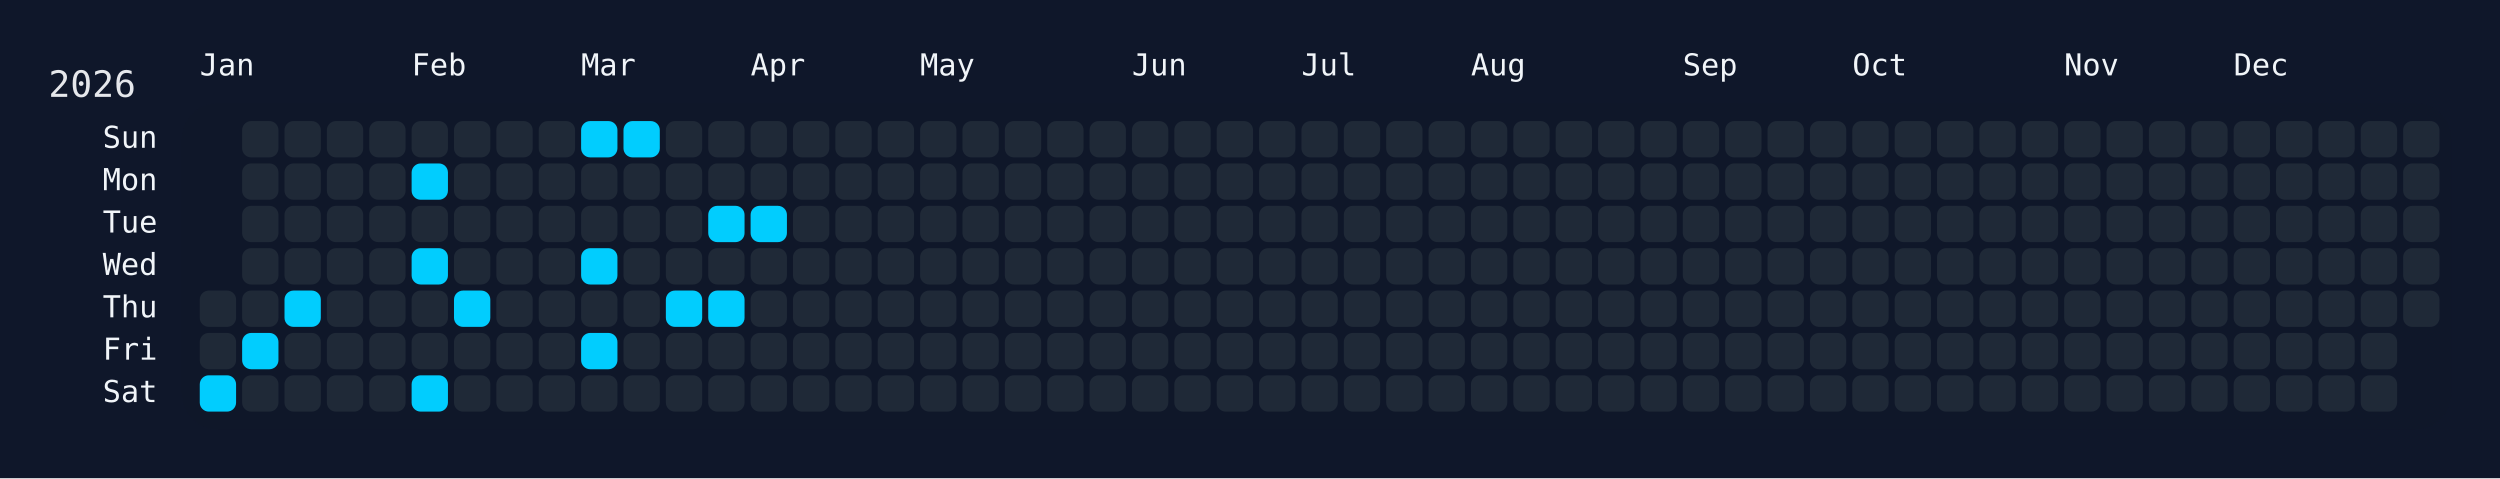
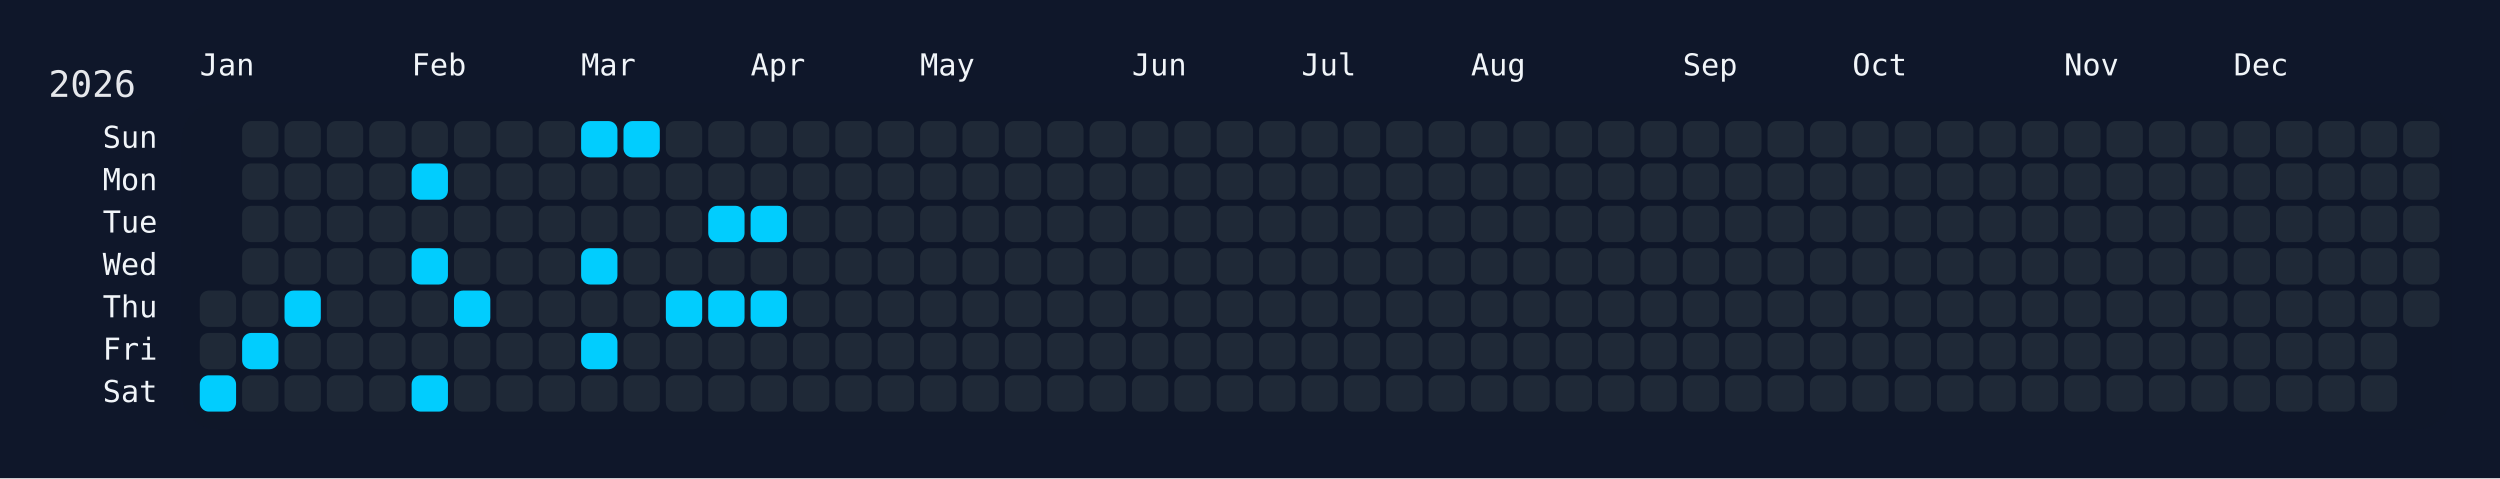
<svg xmlns="http://www.w3.org/2000/svg" width="826" height="158" viewBox="0 0 826 158">
  <rect width="826" height="158" fill="#0f172a" />
  <rect x="60" y="34" width="750" height="108" rx="12" ry="12" fill="rgba(15, 23, 42, 0.8)" />
  <text x="16" y="32" font-size="12" fill="#e5e7eb" font-family="JetBrains Mono, ui-monospace, SFMono-Regular, Menlo, Monaco, Consolas, monospace">2026</text>
  <text x="66" y="18" font-size="10" fill="#f1f5f9" font-family="JetBrains Mono, ui-monospace, SFMono-Regular, Menlo, Monaco, Consolas, monospace" dominant-baseline="hanging">Jan</text>
  <text x="136" y="18" font-size="10" fill="#f1f5f9" font-family="JetBrains Mono, ui-monospace, SFMono-Regular, Menlo, Monaco, Consolas, monospace" dominant-baseline="hanging">Feb</text>
  <text x="192" y="18" font-size="10" fill="#f1f5f9" font-family="JetBrains Mono, ui-monospace, SFMono-Regular, Menlo, Monaco, Consolas, monospace" dominant-baseline="hanging">Mar</text>
  <text x="248" y="18" font-size="10" fill="#f1f5f9" font-family="JetBrains Mono, ui-monospace, SFMono-Regular, Menlo, Monaco, Consolas, monospace" dominant-baseline="hanging">Apr</text>
  <text x="304" y="18" font-size="10" fill="#f1f5f9" font-family="JetBrains Mono, ui-monospace, SFMono-Regular, Menlo, Monaco, Consolas, monospace" dominant-baseline="hanging">May</text>
  <text x="374" y="18" font-size="10" fill="#f1f5f9" font-family="JetBrains Mono, ui-monospace, SFMono-Regular, Menlo, Monaco, Consolas, monospace" dominant-baseline="hanging">Jun</text>
  <text x="430" y="18" font-size="10" fill="#f1f5f9" font-family="JetBrains Mono, ui-monospace, SFMono-Regular, Menlo, Monaco, Consolas, monospace" dominant-baseline="hanging">Jul</text>
  <text x="486" y="18" font-size="10" fill="#f1f5f9" font-family="JetBrains Mono, ui-monospace, SFMono-Regular, Menlo, Monaco, Consolas, monospace" dominant-baseline="hanging">Aug</text>
  <text x="556" y="18" font-size="10" fill="#f1f5f9" font-family="JetBrains Mono, ui-monospace, SFMono-Regular, Menlo, Monaco, Consolas, monospace" dominant-baseline="hanging">Sep</text>
  <text x="612" y="18" font-size="10" fill="#f1f5f9" font-family="JetBrains Mono, ui-monospace, SFMono-Regular, Menlo, Monaco, Consolas, monospace" dominant-baseline="hanging">Oct</text>
  <text x="682" y="18" font-size="10" fill="#f1f5f9" font-family="JetBrains Mono, ui-monospace, SFMono-Regular, Menlo, Monaco, Consolas, monospace" dominant-baseline="hanging">Nov</text>
  <text x="738" y="18" font-size="10" fill="#f1f5f9" font-family="JetBrains Mono, ui-monospace, SFMono-Regular, Menlo, Monaco, Consolas, monospace" dominant-baseline="hanging">Dec</text>
  <text x="52" y="46.0" font-size="10" fill="#f1f5f9" font-family="JetBrains Mono, ui-monospace, SFMono-Regular, Menlo, Monaco, Consolas, monospace" text-anchor="end" dominant-baseline="middle">Sun</text>
  <text x="52" y="60.0" font-size="10" fill="#f1f5f9" font-family="JetBrains Mono, ui-monospace, SFMono-Regular, Menlo, Monaco, Consolas, monospace" text-anchor="end" dominant-baseline="middle">Mon</text>
  <text x="52" y="74.0" font-size="10" fill="#f1f5f9" font-family="JetBrains Mono, ui-monospace, SFMono-Regular, Menlo, Monaco, Consolas, monospace" text-anchor="end" dominant-baseline="middle">Tue</text>
  <text x="52" y="88.0" font-size="10" fill="#f1f5f9" font-family="JetBrains Mono, ui-monospace, SFMono-Regular, Menlo, Monaco, Consolas, monospace" text-anchor="end" dominant-baseline="middle">Wed</text>
  <text x="52" y="102.0" font-size="10" fill="#f1f5f9" font-family="JetBrains Mono, ui-monospace, SFMono-Regular, Menlo, Monaco, Consolas, monospace" text-anchor="end" dominant-baseline="middle">Thu</text>
  <text x="52" y="116.0" font-size="10" fill="#f1f5f9" font-family="JetBrains Mono, ui-monospace, SFMono-Regular, Menlo, Monaco, Consolas, monospace" text-anchor="end" dominant-baseline="middle">Fri</text>
  <text x="52" y="130.0" font-size="10" fill="#f1f5f9" font-family="JetBrains Mono, ui-monospace, SFMono-Regular, Menlo, Monaco, Consolas, monospace" text-anchor="end" dominant-baseline="middle">Sat</text>
  <g transform="translate(66,40)">
    <rect x="0" y="56" width="12" height="12" rx="3" ry="3" fill="#1f2937" data-date="2026-01-01" />
    <rect x="0" y="70" width="12" height="12" rx="3" ry="3" fill="#1f2937" data-date="2026-01-02" />
    <rect x="0" y="84" width="12" height="12" rx="3" ry="3" fill="#01cdfe" data-date="2026-01-03" />
    <rect x="14" y="0" width="12" height="12" rx="3" ry="3" fill="#1f2937" data-date="2026-01-04" />
    <rect x="14" y="14" width="12" height="12" rx="3" ry="3" fill="#1f2937" data-date="2026-01-05" />
    <rect x="14" y="28" width="12" height="12" rx="3" ry="3" fill="#1f2937" data-date="2026-01-06" />
    <rect x="14" y="42" width="12" height="12" rx="3" ry="3" fill="#1f2937" data-date="2026-01-07" />
    <rect x="14" y="56" width="12" height="12" rx="3" ry="3" fill="#1f2937" data-date="2026-01-08" />
    <rect x="14" y="70" width="12" height="12" rx="3" ry="3" fill="#01cdfe" data-date="2026-01-09" />
    <rect x="14" y="84" width="12" height="12" rx="3" ry="3" fill="#1f2937" data-date="2026-01-10" />
    <rect x="28" y="0" width="12" height="12" rx="3" ry="3" fill="#1f2937" data-date="2026-01-11" />
    <rect x="28" y="14" width="12" height="12" rx="3" ry="3" fill="#1f2937" data-date="2026-01-12" />
    <rect x="28" y="28" width="12" height="12" rx="3" ry="3" fill="#1f2937" data-date="2026-01-13" />
    <rect x="28" y="42" width="12" height="12" rx="3" ry="3" fill="#1f2937" data-date="2026-01-14" />
    <rect x="28" y="56" width="12" height="12" rx="3" ry="3" fill="#01cdfe" data-date="2026-01-15" />
    <rect x="28" y="70" width="12" height="12" rx="3" ry="3" fill="#1f2937" data-date="2026-01-16" />
    <rect x="28" y="84" width="12" height="12" rx="3" ry="3" fill="#1f2937" data-date="2026-01-17" />
    <rect x="42" y="0" width="12" height="12" rx="3" ry="3" fill="#1f2937" data-date="2026-01-18" />
    <rect x="42" y="14" width="12" height="12" rx="3" ry="3" fill="#1f2937" data-date="2026-01-19" />
    <rect x="42" y="28" width="12" height="12" rx="3" ry="3" fill="#1f2937" data-date="2026-01-20" />
    <rect x="42" y="42" width="12" height="12" rx="3" ry="3" fill="#1f2937" data-date="2026-01-21" />
    <rect x="42" y="56" width="12" height="12" rx="3" ry="3" fill="#1f2937" data-date="2026-01-22" />
    <rect x="42" y="70" width="12" height="12" rx="3" ry="3" fill="#1f2937" data-date="2026-01-23" />
    <rect x="42" y="84" width="12" height="12" rx="3" ry="3" fill="#1f2937" data-date="2026-01-24" />
    <rect x="56" y="0" width="12" height="12" rx="3" ry="3" fill="#1f2937" data-date="2026-01-25" />
    <rect x="56" y="14" width="12" height="12" rx="3" ry="3" fill="#1f2937" data-date="2026-01-26" />
    <rect x="56" y="28" width="12" height="12" rx="3" ry="3" fill="#1f2937" data-date="2026-01-27" />
    <rect x="56" y="42" width="12" height="12" rx="3" ry="3" fill="#1f2937" data-date="2026-01-28" />
    <rect x="56" y="56" width="12" height="12" rx="3" ry="3" fill="#1f2937" data-date="2026-01-29" />
    <rect x="56" y="70" width="12" height="12" rx="3" ry="3" fill="#1f2937" data-date="2026-01-30" />
    <rect x="56" y="84" width="12" height="12" rx="3" ry="3" fill="#1f2937" data-date="2026-01-31" />
    <rect x="70" y="0" width="12" height="12" rx="3" ry="3" fill="#1f2937" data-date="2026-02-01" />
    <rect x="70" y="14" width="12" height="12" rx="3" ry="3" fill="#01cdfe" data-date="2026-02-02" />
    <rect x="70" y="28" width="12" height="12" rx="3" ry="3" fill="#1f2937" data-date="2026-02-03" />
    <rect x="70" y="42" width="12" height="12" rx="3" ry="3" fill="#01cdfe" data-date="2026-02-04" />
    <rect x="70" y="56" width="12" height="12" rx="3" ry="3" fill="#1f2937" data-date="2026-02-05" />
    <rect x="70" y="70" width="12" height="12" rx="3" ry="3" fill="#1f2937" data-date="2026-02-06" />
    <rect x="70" y="84" width="12" height="12" rx="3" ry="3" fill="#01cdfe" data-date="2026-02-07" />
    <rect x="84" y="0" width="12" height="12" rx="3" ry="3" fill="#1f2937" data-date="2026-02-08" />
    <rect x="84" y="14" width="12" height="12" rx="3" ry="3" fill="#1f2937" data-date="2026-02-09" />
    <rect x="84" y="28" width="12" height="12" rx="3" ry="3" fill="#1f2937" data-date="2026-02-10" />
    <rect x="84" y="42" width="12" height="12" rx="3" ry="3" fill="#1f2937" data-date="2026-02-11" />
    <rect x="84" y="56" width="12" height="12" rx="3" ry="3" fill="#01cdfe" data-date="2026-02-12" />
    <rect x="84" y="70" width="12" height="12" rx="3" ry="3" fill="#1f2937" data-date="2026-02-13" />
    <rect x="84" y="84" width="12" height="12" rx="3" ry="3" fill="#1f2937" data-date="2026-02-14" />
    <rect x="98" y="0" width="12" height="12" rx="3" ry="3" fill="#1f2937" data-date="2026-02-15" />
    <rect x="98" y="14" width="12" height="12" rx="3" ry="3" fill="#1f2937" data-date="2026-02-16" />
    <rect x="98" y="28" width="12" height="12" rx="3" ry="3" fill="#1f2937" data-date="2026-02-17" />
    <rect x="98" y="42" width="12" height="12" rx="3" ry="3" fill="#1f2937" data-date="2026-02-18" />
    <rect x="98" y="56" width="12" height="12" rx="3" ry="3" fill="#1f2937" data-date="2026-02-19" />
    <rect x="98" y="70" width="12" height="12" rx="3" ry="3" fill="#1f2937" data-date="2026-02-20" />
    <rect x="98" y="84" width="12" height="12" rx="3" ry="3" fill="#1f2937" data-date="2026-02-21" />
    <rect x="112" y="0" width="12" height="12" rx="3" ry="3" fill="#1f2937" data-date="2026-02-22" />
    <rect x="112" y="14" width="12" height="12" rx="3" ry="3" fill="#1f2937" data-date="2026-02-23" />
    <rect x="112" y="28" width="12" height="12" rx="3" ry="3" fill="#1f2937" data-date="2026-02-24" />
    <rect x="112" y="42" width="12" height="12" rx="3" ry="3" fill="#1f2937" data-date="2026-02-25" />
    <rect x="112" y="56" width="12" height="12" rx="3" ry="3" fill="#1f2937" data-date="2026-02-26" />
    <rect x="112" y="70" width="12" height="12" rx="3" ry="3" fill="#1f2937" data-date="2026-02-27" />
    <rect x="112" y="84" width="12" height="12" rx="3" ry="3" fill="#1f2937" data-date="2026-02-28" />
    <rect x="126" y="0" width="12" height="12" rx="3" ry="3" fill="#01cdfe" data-date="2026-03-01" />
    <rect x="126" y="14" width="12" height="12" rx="3" ry="3" fill="#1f2937" data-date="2026-03-02" />
    <rect x="126" y="28" width="12" height="12" rx="3" ry="3" fill="#1f2937" data-date="2026-03-03" />
    <rect x="126" y="42" width="12" height="12" rx="3" ry="3" fill="#01cdfe" data-date="2026-03-04" />
    <rect x="126" y="56" width="12" height="12" rx="3" ry="3" fill="#1f2937" data-date="2026-03-05" />
    <rect x="126" y="70" width="12" height="12" rx="3" ry="3" fill="#01cdfe" data-date="2026-03-06" />
    <rect x="126" y="84" width="12" height="12" rx="3" ry="3" fill="#1f2937" data-date="2026-03-07" />
    <rect x="140" y="0" width="12" height="12" rx="3" ry="3" fill="#01cdfe" data-date="2026-03-08" />
    <rect x="140" y="14" width="12" height="12" rx="3" ry="3" fill="#1f2937" data-date="2026-03-09" />
    <rect x="140" y="28" width="12" height="12" rx="3" ry="3" fill="#1f2937" data-date="2026-03-10" />
    <rect x="140" y="42" width="12" height="12" rx="3" ry="3" fill="#1f2937" data-date="2026-03-11" />
    <rect x="140" y="56" width="12" height="12" rx="3" ry="3" fill="#1f2937" data-date="2026-03-12" />
    <rect x="140" y="70" width="12" height="12" rx="3" ry="3" fill="#1f2937" data-date="2026-03-13" />
    <rect x="140" y="84" width="12" height="12" rx="3" ry="3" fill="#1f2937" data-date="2026-03-14" />
    <rect x="154" y="0" width="12" height="12" rx="3" ry="3" fill="#1f2937" data-date="2026-03-15" />
    <rect x="154" y="14" width="12" height="12" rx="3" ry="3" fill="#1f2937" data-date="2026-03-16" />
    <rect x="154" y="28" width="12" height="12" rx="3" ry="3" fill="#1f2937" data-date="2026-03-17" />
    <rect x="154" y="42" width="12" height="12" rx="3" ry="3" fill="#1f2937" data-date="2026-03-18" />
    <rect x="154" y="56" width="12" height="12" rx="3" ry="3" fill="#01cdfe" data-date="2026-03-19" />
    <rect x="154" y="70" width="12" height="12" rx="3" ry="3" fill="#1f2937" data-date="2026-03-20" />
    <rect x="154" y="84" width="12" height="12" rx="3" ry="3" fill="#1f2937" data-date="2026-03-21" />
    <rect x="168" y="0" width="12" height="12" rx="3" ry="3" fill="#1f2937" data-date="2026-03-22" />
    <rect x="168" y="14" width="12" height="12" rx="3" ry="3" fill="#1f2937" data-date="2026-03-23" />
    <rect x="168" y="28" width="12" height="12" rx="3" ry="3" fill="#01cdfe" data-date="2026-03-24" />
    <rect x="168" y="42" width="12" height="12" rx="3" ry="3" fill="#1f2937" data-date="2026-03-25" />
    <rect x="168" y="56" width="12" height="12" rx="3" ry="3" fill="#01cdfe" data-date="2026-03-26" />
    <rect x="168" y="70" width="12" height="12" rx="3" ry="3" fill="#1f2937" data-date="2026-03-27" />
    <rect x="168" y="84" width="12" height="12" rx="3" ry="3" fill="#1f2937" data-date="2026-03-28" />
    <rect x="182" y="0" width="12" height="12" rx="3" ry="3" fill="#1f2937" data-date="2026-03-29" />
    <rect x="182" y="14" width="12" height="12" rx="3" ry="3" fill="#1f2937" data-date="2026-03-30" />
    <rect x="182" y="28" width="12" height="12" rx="3" ry="3" fill="#01cdfe" data-date="2026-03-31" />
    <rect x="182" y="42" width="12" height="12" rx="3" ry="3" fill="#1f2937" data-date="2026-04-01" />
-     <rect x="182" y="56" width="12" height="12" rx="3" ry="3" fill="#1f2937" data-date="2026-04-02" />
+     <rect x="182" y="56" width="12" height="12" rx="3" ry="3" fill="#01cdfe" data-date="2026-04-02" />
    <rect x="182" y="70" width="12" height="12" rx="3" ry="3" fill="#1f2937" data-date="2026-04-03" />
    <rect x="182" y="84" width="12" height="12" rx="3" ry="3" fill="#1f2937" data-date="2026-04-04" />
    <rect x="196" y="0" width="12" height="12" rx="3" ry="3" fill="#1f2937" data-date="2026-04-05" />
    <rect x="196" y="14" width="12" height="12" rx="3" ry="3" fill="#1f2937" data-date="2026-04-06" />
    <rect x="196" y="28" width="12" height="12" rx="3" ry="3" fill="#1f2937" data-date="2026-04-07" />
    <rect x="196" y="42" width="12" height="12" rx="3" ry="3" fill="#1f2937" data-date="2026-04-08" />
    <rect x="196" y="56" width="12" height="12" rx="3" ry="3" fill="#1f2937" data-date="2026-04-09" />
    <rect x="196" y="70" width="12" height="12" rx="3" ry="3" fill="#1f2937" data-date="2026-04-10" />
    <rect x="196" y="84" width="12" height="12" rx="3" ry="3" fill="#1f2937" data-date="2026-04-11" />
    <rect x="210" y="0" width="12" height="12" rx="3" ry="3" fill="#1f2937" data-date="2026-04-12" />
    <rect x="210" y="14" width="12" height="12" rx="3" ry="3" fill="#1f2937" data-date="2026-04-13" />
    <rect x="210" y="28" width="12" height="12" rx="3" ry="3" fill="#1f2937" data-date="2026-04-14" />
    <rect x="210" y="42" width="12" height="12" rx="3" ry="3" fill="#1f2937" data-date="2026-04-15" />
    <rect x="210" y="56" width="12" height="12" rx="3" ry="3" fill="#1f2937" data-date="2026-04-16" />
    <rect x="210" y="70" width="12" height="12" rx="3" ry="3" fill="#1f2937" data-date="2026-04-17" />
    <rect x="210" y="84" width="12" height="12" rx="3" ry="3" fill="#1f2937" data-date="2026-04-18" />
    <rect x="224" y="0" width="12" height="12" rx="3" ry="3" fill="#1f2937" data-date="2026-04-19" />
    <rect x="224" y="14" width="12" height="12" rx="3" ry="3" fill="#1f2937" data-date="2026-04-20" />
    <rect x="224" y="28" width="12" height="12" rx="3" ry="3" fill="#1f2937" data-date="2026-04-21" />
    <rect x="224" y="42" width="12" height="12" rx="3" ry="3" fill="#1f2937" data-date="2026-04-22" />
    <rect x="224" y="56" width="12" height="12" rx="3" ry="3" fill="#1f2937" data-date="2026-04-23" />
    <rect x="224" y="70" width="12" height="12" rx="3" ry="3" fill="#1f2937" data-date="2026-04-24" />
    <rect x="224" y="84" width="12" height="12" rx="3" ry="3" fill="#1f2937" data-date="2026-04-25" />
    <rect x="238" y="0" width="12" height="12" rx="3" ry="3" fill="#1f2937" data-date="2026-04-26" />
    <rect x="238" y="14" width="12" height="12" rx="3" ry="3" fill="#1f2937" data-date="2026-04-27" />
    <rect x="238" y="28" width="12" height="12" rx="3" ry="3" fill="#1f2937" data-date="2026-04-28" />
    <rect x="238" y="42" width="12" height="12" rx="3" ry="3" fill="#1f2937" data-date="2026-04-29" />
    <rect x="238" y="56" width="12" height="12" rx="3" ry="3" fill="#1f2937" data-date="2026-04-30" />
    <rect x="238" y="70" width="12" height="12" rx="3" ry="3" fill="#1f2937" data-date="2026-05-01" />
    <rect x="238" y="84" width="12" height="12" rx="3" ry="3" fill="#1f2937" data-date="2026-05-02" />
    <rect x="252" y="0" width="12" height="12" rx="3" ry="3" fill="#1f2937" data-date="2026-05-03" />
    <rect x="252" y="14" width="12" height="12" rx="3" ry="3" fill="#1f2937" data-date="2026-05-04" />
    <rect x="252" y="28" width="12" height="12" rx="3" ry="3" fill="#1f2937" data-date="2026-05-05" />
    <rect x="252" y="42" width="12" height="12" rx="3" ry="3" fill="#1f2937" data-date="2026-05-06" />
    <rect x="252" y="56" width="12" height="12" rx="3" ry="3" fill="#1f2937" data-date="2026-05-07" />
    <rect x="252" y="70" width="12" height="12" rx="3" ry="3" fill="#1f2937" data-date="2026-05-08" />
    <rect x="252" y="84" width="12" height="12" rx="3" ry="3" fill="#1f2937" data-date="2026-05-09" />
    <rect x="266" y="0" width="12" height="12" rx="3" ry="3" fill="#1f2937" data-date="2026-05-10" />
    <rect x="266" y="14" width="12" height="12" rx="3" ry="3" fill="#1f2937" data-date="2026-05-11" />
    <rect x="266" y="28" width="12" height="12" rx="3" ry="3" fill="#1f2937" data-date="2026-05-12" />
    <rect x="266" y="42" width="12" height="12" rx="3" ry="3" fill="#1f2937" data-date="2026-05-13" />
    <rect x="266" y="56" width="12" height="12" rx="3" ry="3" fill="#1f2937" data-date="2026-05-14" />
    <rect x="266" y="70" width="12" height="12" rx="3" ry="3" fill="#1f2937" data-date="2026-05-15" />
    <rect x="266" y="84" width="12" height="12" rx="3" ry="3" fill="#1f2937" data-date="2026-05-16" />
    <rect x="280" y="0" width="12" height="12" rx="3" ry="3" fill="#1f2937" data-date="2026-05-17" />
    <rect x="280" y="14" width="12" height="12" rx="3" ry="3" fill="#1f2937" data-date="2026-05-18" />
    <rect x="280" y="28" width="12" height="12" rx="3" ry="3" fill="#1f2937" data-date="2026-05-19" />
    <rect x="280" y="42" width="12" height="12" rx="3" ry="3" fill="#1f2937" data-date="2026-05-20" />
    <rect x="280" y="56" width="12" height="12" rx="3" ry="3" fill="#1f2937" data-date="2026-05-21" />
    <rect x="280" y="70" width="12" height="12" rx="3" ry="3" fill="#1f2937" data-date="2026-05-22" />
    <rect x="280" y="84" width="12" height="12" rx="3" ry="3" fill="#1f2937" data-date="2026-05-23" />
    <rect x="294" y="0" width="12" height="12" rx="3" ry="3" fill="#1f2937" data-date="2026-05-24" />
    <rect x="294" y="14" width="12" height="12" rx="3" ry="3" fill="#1f2937" data-date="2026-05-25" />
    <rect x="294" y="28" width="12" height="12" rx="3" ry="3" fill="#1f2937" data-date="2026-05-26" />
    <rect x="294" y="42" width="12" height="12" rx="3" ry="3" fill="#1f2937" data-date="2026-05-27" />
    <rect x="294" y="56" width="12" height="12" rx="3" ry="3" fill="#1f2937" data-date="2026-05-28" />
    <rect x="294" y="70" width="12" height="12" rx="3" ry="3" fill="#1f2937" data-date="2026-05-29" />
    <rect x="294" y="84" width="12" height="12" rx="3" ry="3" fill="#1f2937" data-date="2026-05-30" />
    <rect x="308" y="0" width="12" height="12" rx="3" ry="3" fill="#1f2937" data-date="2026-05-31" />
    <rect x="308" y="14" width="12" height="12" rx="3" ry="3" fill="#1f2937" data-date="2026-06-01" />
    <rect x="308" y="28" width="12" height="12" rx="3" ry="3" fill="#1f2937" data-date="2026-06-02" />
    <rect x="308" y="42" width="12" height="12" rx="3" ry="3" fill="#1f2937" data-date="2026-06-03" />
    <rect x="308" y="56" width="12" height="12" rx="3" ry="3" fill="#1f2937" data-date="2026-06-04" />
    <rect x="308" y="70" width="12" height="12" rx="3" ry="3" fill="#1f2937" data-date="2026-06-05" />
    <rect x="308" y="84" width="12" height="12" rx="3" ry="3" fill="#1f2937" data-date="2026-06-06" />
    <rect x="322" y="0" width="12" height="12" rx="3" ry="3" fill="#1f2937" data-date="2026-06-07" />
    <rect x="322" y="14" width="12" height="12" rx="3" ry="3" fill="#1f2937" data-date="2026-06-08" />
    <rect x="322" y="28" width="12" height="12" rx="3" ry="3" fill="#1f2937" data-date="2026-06-09" />
    <rect x="322" y="42" width="12" height="12" rx="3" ry="3" fill="#1f2937" data-date="2026-06-10" />
    <rect x="322" y="56" width="12" height="12" rx="3" ry="3" fill="#1f2937" data-date="2026-06-11" />
    <rect x="322" y="70" width="12" height="12" rx="3" ry="3" fill="#1f2937" data-date="2026-06-12" />
    <rect x="322" y="84" width="12" height="12" rx="3" ry="3" fill="#1f2937" data-date="2026-06-13" />
    <rect x="336" y="0" width="12" height="12" rx="3" ry="3" fill="#1f2937" data-date="2026-06-14" />
    <rect x="336" y="14" width="12" height="12" rx="3" ry="3" fill="#1f2937" data-date="2026-06-15" />
    <rect x="336" y="28" width="12" height="12" rx="3" ry="3" fill="#1f2937" data-date="2026-06-16" />
    <rect x="336" y="42" width="12" height="12" rx="3" ry="3" fill="#1f2937" data-date="2026-06-17" />
    <rect x="336" y="56" width="12" height="12" rx="3" ry="3" fill="#1f2937" data-date="2026-06-18" />
    <rect x="336" y="70" width="12" height="12" rx="3" ry="3" fill="#1f2937" data-date="2026-06-19" />
    <rect x="336" y="84" width="12" height="12" rx="3" ry="3" fill="#1f2937" data-date="2026-06-20" />
    <rect x="350" y="0" width="12" height="12" rx="3" ry="3" fill="#1f2937" data-date="2026-06-21" />
    <rect x="350" y="14" width="12" height="12" rx="3" ry="3" fill="#1f2937" data-date="2026-06-22" />
    <rect x="350" y="28" width="12" height="12" rx="3" ry="3" fill="#1f2937" data-date="2026-06-23" />
    <rect x="350" y="42" width="12" height="12" rx="3" ry="3" fill="#1f2937" data-date="2026-06-24" />
    <rect x="350" y="56" width="12" height="12" rx="3" ry="3" fill="#1f2937" data-date="2026-06-25" />
    <rect x="350" y="70" width="12" height="12" rx="3" ry="3" fill="#1f2937" data-date="2026-06-26" />
    <rect x="350" y="84" width="12" height="12" rx="3" ry="3" fill="#1f2937" data-date="2026-06-27" />
    <rect x="364" y="0" width="12" height="12" rx="3" ry="3" fill="#1f2937" data-date="2026-06-28" />
    <rect x="364" y="14" width="12" height="12" rx="3" ry="3" fill="#1f2937" data-date="2026-06-29" />
    <rect x="364" y="28" width="12" height="12" rx="3" ry="3" fill="#1f2937" data-date="2026-06-30" />
    <rect x="364" y="42" width="12" height="12" rx="3" ry="3" fill="#1f2937" data-date="2026-07-01" />
    <rect x="364" y="56" width="12" height="12" rx="3" ry="3" fill="#1f2937" data-date="2026-07-02" />
    <rect x="364" y="70" width="12" height="12" rx="3" ry="3" fill="#1f2937" data-date="2026-07-03" />
    <rect x="364" y="84" width="12" height="12" rx="3" ry="3" fill="#1f2937" data-date="2026-07-04" />
    <rect x="378" y="0" width="12" height="12" rx="3" ry="3" fill="#1f2937" data-date="2026-07-05" />
    <rect x="378" y="14" width="12" height="12" rx="3" ry="3" fill="#1f2937" data-date="2026-07-06" />
    <rect x="378" y="28" width="12" height="12" rx="3" ry="3" fill="#1f2937" data-date="2026-07-07" />
    <rect x="378" y="42" width="12" height="12" rx="3" ry="3" fill="#1f2937" data-date="2026-07-08" />
    <rect x="378" y="56" width="12" height="12" rx="3" ry="3" fill="#1f2937" data-date="2026-07-09" />
    <rect x="378" y="70" width="12" height="12" rx="3" ry="3" fill="#1f2937" data-date="2026-07-10" />
    <rect x="378" y="84" width="12" height="12" rx="3" ry="3" fill="#1f2937" data-date="2026-07-11" />
    <rect x="392" y="0" width="12" height="12" rx="3" ry="3" fill="#1f2937" data-date="2026-07-12" />
    <rect x="392" y="14" width="12" height="12" rx="3" ry="3" fill="#1f2937" data-date="2026-07-13" />
    <rect x="392" y="28" width="12" height="12" rx="3" ry="3" fill="#1f2937" data-date="2026-07-14" />
    <rect x="392" y="42" width="12" height="12" rx="3" ry="3" fill="#1f2937" data-date="2026-07-15" />
    <rect x="392" y="56" width="12" height="12" rx="3" ry="3" fill="#1f2937" data-date="2026-07-16" />
    <rect x="392" y="70" width="12" height="12" rx="3" ry="3" fill="#1f2937" data-date="2026-07-17" />
    <rect x="392" y="84" width="12" height="12" rx="3" ry="3" fill="#1f2937" data-date="2026-07-18" />
    <rect x="406" y="0" width="12" height="12" rx="3" ry="3" fill="#1f2937" data-date="2026-07-19" />
    <rect x="406" y="14" width="12" height="12" rx="3" ry="3" fill="#1f2937" data-date="2026-07-20" />
    <rect x="406" y="28" width="12" height="12" rx="3" ry="3" fill="#1f2937" data-date="2026-07-21" />
    <rect x="406" y="42" width="12" height="12" rx="3" ry="3" fill="#1f2937" data-date="2026-07-22" />
    <rect x="406" y="56" width="12" height="12" rx="3" ry="3" fill="#1f2937" data-date="2026-07-23" />
    <rect x="406" y="70" width="12" height="12" rx="3" ry="3" fill="#1f2937" data-date="2026-07-24" />
    <rect x="406" y="84" width="12" height="12" rx="3" ry="3" fill="#1f2937" data-date="2026-07-25" />
    <rect x="420" y="0" width="12" height="12" rx="3" ry="3" fill="#1f2937" data-date="2026-07-26" />
    <rect x="420" y="14" width="12" height="12" rx="3" ry="3" fill="#1f2937" data-date="2026-07-27" />
    <rect x="420" y="28" width="12" height="12" rx="3" ry="3" fill="#1f2937" data-date="2026-07-28" />
    <rect x="420" y="42" width="12" height="12" rx="3" ry="3" fill="#1f2937" data-date="2026-07-29" />
    <rect x="420" y="56" width="12" height="12" rx="3" ry="3" fill="#1f2937" data-date="2026-07-30" />
    <rect x="420" y="70" width="12" height="12" rx="3" ry="3" fill="#1f2937" data-date="2026-07-31" />
    <rect x="420" y="84" width="12" height="12" rx="3" ry="3" fill="#1f2937" data-date="2026-08-01" />
    <rect x="434" y="0" width="12" height="12" rx="3" ry="3" fill="#1f2937" data-date="2026-08-02" />
    <rect x="434" y="14" width="12" height="12" rx="3" ry="3" fill="#1f2937" data-date="2026-08-03" />
    <rect x="434" y="28" width="12" height="12" rx="3" ry="3" fill="#1f2937" data-date="2026-08-04" />
    <rect x="434" y="42" width="12" height="12" rx="3" ry="3" fill="#1f2937" data-date="2026-08-05" />
    <rect x="434" y="56" width="12" height="12" rx="3" ry="3" fill="#1f2937" data-date="2026-08-06" />
    <rect x="434" y="70" width="12" height="12" rx="3" ry="3" fill="#1f2937" data-date="2026-08-07" />
    <rect x="434" y="84" width="12" height="12" rx="3" ry="3" fill="#1f2937" data-date="2026-08-08" />
    <rect x="448" y="0" width="12" height="12" rx="3" ry="3" fill="#1f2937" data-date="2026-08-09" />
    <rect x="448" y="14" width="12" height="12" rx="3" ry="3" fill="#1f2937" data-date="2026-08-10" />
    <rect x="448" y="28" width="12" height="12" rx="3" ry="3" fill="#1f2937" data-date="2026-08-11" />
    <rect x="448" y="42" width="12" height="12" rx="3" ry="3" fill="#1f2937" data-date="2026-08-12" />
    <rect x="448" y="56" width="12" height="12" rx="3" ry="3" fill="#1f2937" data-date="2026-08-13" />
    <rect x="448" y="70" width="12" height="12" rx="3" ry="3" fill="#1f2937" data-date="2026-08-14" />
    <rect x="448" y="84" width="12" height="12" rx="3" ry="3" fill="#1f2937" data-date="2026-08-15" />
    <rect x="462" y="0" width="12" height="12" rx="3" ry="3" fill="#1f2937" data-date="2026-08-16" />
    <rect x="462" y="14" width="12" height="12" rx="3" ry="3" fill="#1f2937" data-date="2026-08-17" />
    <rect x="462" y="28" width="12" height="12" rx="3" ry="3" fill="#1f2937" data-date="2026-08-18" />
    <rect x="462" y="42" width="12" height="12" rx="3" ry="3" fill="#1f2937" data-date="2026-08-19" />
    <rect x="462" y="56" width="12" height="12" rx="3" ry="3" fill="#1f2937" data-date="2026-08-20" />
    <rect x="462" y="70" width="12" height="12" rx="3" ry="3" fill="#1f2937" data-date="2026-08-21" />
    <rect x="462" y="84" width="12" height="12" rx="3" ry="3" fill="#1f2937" data-date="2026-08-22" />
    <rect x="476" y="0" width="12" height="12" rx="3" ry="3" fill="#1f2937" data-date="2026-08-23" />
    <rect x="476" y="14" width="12" height="12" rx="3" ry="3" fill="#1f2937" data-date="2026-08-24" />
    <rect x="476" y="28" width="12" height="12" rx="3" ry="3" fill="#1f2937" data-date="2026-08-25" />
    <rect x="476" y="42" width="12" height="12" rx="3" ry="3" fill="#1f2937" data-date="2026-08-26" />
    <rect x="476" y="56" width="12" height="12" rx="3" ry="3" fill="#1f2937" data-date="2026-08-27" />
    <rect x="476" y="70" width="12" height="12" rx="3" ry="3" fill="#1f2937" data-date="2026-08-28" />
    <rect x="476" y="84" width="12" height="12" rx="3" ry="3" fill="#1f2937" data-date="2026-08-29" />
    <rect x="490" y="0" width="12" height="12" rx="3" ry="3" fill="#1f2937" data-date="2026-08-30" />
    <rect x="490" y="14" width="12" height="12" rx="3" ry="3" fill="#1f2937" data-date="2026-08-31" />
    <rect x="490" y="28" width="12" height="12" rx="3" ry="3" fill="#1f2937" data-date="2026-09-01" />
    <rect x="490" y="42" width="12" height="12" rx="3" ry="3" fill="#1f2937" data-date="2026-09-02" />
    <rect x="490" y="56" width="12" height="12" rx="3" ry="3" fill="#1f2937" data-date="2026-09-03" />
    <rect x="490" y="70" width="12" height="12" rx="3" ry="3" fill="#1f2937" data-date="2026-09-04" />
    <rect x="490" y="84" width="12" height="12" rx="3" ry="3" fill="#1f2937" data-date="2026-09-05" />
    <rect x="504" y="0" width="12" height="12" rx="3" ry="3" fill="#1f2937" data-date="2026-09-06" />
    <rect x="504" y="14" width="12" height="12" rx="3" ry="3" fill="#1f2937" data-date="2026-09-07" />
    <rect x="504" y="28" width="12" height="12" rx="3" ry="3" fill="#1f2937" data-date="2026-09-08" />
    <rect x="504" y="42" width="12" height="12" rx="3" ry="3" fill="#1f2937" data-date="2026-09-09" />
    <rect x="504" y="56" width="12" height="12" rx="3" ry="3" fill="#1f2937" data-date="2026-09-10" />
    <rect x="504" y="70" width="12" height="12" rx="3" ry="3" fill="#1f2937" data-date="2026-09-11" />
    <rect x="504" y="84" width="12" height="12" rx="3" ry="3" fill="#1f2937" data-date="2026-09-12" />
    <rect x="518" y="0" width="12" height="12" rx="3" ry="3" fill="#1f2937" data-date="2026-09-13" />
    <rect x="518" y="14" width="12" height="12" rx="3" ry="3" fill="#1f2937" data-date="2026-09-14" />
    <rect x="518" y="28" width="12" height="12" rx="3" ry="3" fill="#1f2937" data-date="2026-09-15" />
    <rect x="518" y="42" width="12" height="12" rx="3" ry="3" fill="#1f2937" data-date="2026-09-16" />
    <rect x="518" y="56" width="12" height="12" rx="3" ry="3" fill="#1f2937" data-date="2026-09-17" />
    <rect x="518" y="70" width="12" height="12" rx="3" ry="3" fill="#1f2937" data-date="2026-09-18" />
    <rect x="518" y="84" width="12" height="12" rx="3" ry="3" fill="#1f2937" data-date="2026-09-19" />
    <rect x="532" y="0" width="12" height="12" rx="3" ry="3" fill="#1f2937" data-date="2026-09-20" />
    <rect x="532" y="14" width="12" height="12" rx="3" ry="3" fill="#1f2937" data-date="2026-09-21" />
    <rect x="532" y="28" width="12" height="12" rx="3" ry="3" fill="#1f2937" data-date="2026-09-22" />
    <rect x="532" y="42" width="12" height="12" rx="3" ry="3" fill="#1f2937" data-date="2026-09-23" />
    <rect x="532" y="56" width="12" height="12" rx="3" ry="3" fill="#1f2937" data-date="2026-09-24" />
    <rect x="532" y="70" width="12" height="12" rx="3" ry="3" fill="#1f2937" data-date="2026-09-25" />
    <rect x="532" y="84" width="12" height="12" rx="3" ry="3" fill="#1f2937" data-date="2026-09-26" />
    <rect x="546" y="0" width="12" height="12" rx="3" ry="3" fill="#1f2937" data-date="2026-09-27" />
    <rect x="546" y="14" width="12" height="12" rx="3" ry="3" fill="#1f2937" data-date="2026-09-28" />
    <rect x="546" y="28" width="12" height="12" rx="3" ry="3" fill="#1f2937" data-date="2026-09-29" />
    <rect x="546" y="42" width="12" height="12" rx="3" ry="3" fill="#1f2937" data-date="2026-09-30" />
    <rect x="546" y="56" width="12" height="12" rx="3" ry="3" fill="#1f2937" data-date="2026-10-01" />
    <rect x="546" y="70" width="12" height="12" rx="3" ry="3" fill="#1f2937" data-date="2026-10-02" />
    <rect x="546" y="84" width="12" height="12" rx="3" ry="3" fill="#1f2937" data-date="2026-10-03" />
    <rect x="560" y="0" width="12" height="12" rx="3" ry="3" fill="#1f2937" data-date="2026-10-04" />
    <rect x="560" y="14" width="12" height="12" rx="3" ry="3" fill="#1f2937" data-date="2026-10-05" />
    <rect x="560" y="28" width="12" height="12" rx="3" ry="3" fill="#1f2937" data-date="2026-10-06" />
    <rect x="560" y="42" width="12" height="12" rx="3" ry="3" fill="#1f2937" data-date="2026-10-07" />
    <rect x="560" y="56" width="12" height="12" rx="3" ry="3" fill="#1f2937" data-date="2026-10-08" />
    <rect x="560" y="70" width="12" height="12" rx="3" ry="3" fill="#1f2937" data-date="2026-10-09" />
    <rect x="560" y="84" width="12" height="12" rx="3" ry="3" fill="#1f2937" data-date="2026-10-10" />
    <rect x="574" y="0" width="12" height="12" rx="3" ry="3" fill="#1f2937" data-date="2026-10-11" />
    <rect x="574" y="14" width="12" height="12" rx="3" ry="3" fill="#1f2937" data-date="2026-10-12" />
    <rect x="574" y="28" width="12" height="12" rx="3" ry="3" fill="#1f2937" data-date="2026-10-13" />
    <rect x="574" y="42" width="12" height="12" rx="3" ry="3" fill="#1f2937" data-date="2026-10-14" />
    <rect x="574" y="56" width="12" height="12" rx="3" ry="3" fill="#1f2937" data-date="2026-10-15" />
    <rect x="574" y="70" width="12" height="12" rx="3" ry="3" fill="#1f2937" data-date="2026-10-16" />
    <rect x="574" y="84" width="12" height="12" rx="3" ry="3" fill="#1f2937" data-date="2026-10-17" />
    <rect x="588" y="0" width="12" height="12" rx="3" ry="3" fill="#1f2937" data-date="2026-10-18" />
    <rect x="588" y="14" width="12" height="12" rx="3" ry="3" fill="#1f2937" data-date="2026-10-19" />
    <rect x="588" y="28" width="12" height="12" rx="3" ry="3" fill="#1f2937" data-date="2026-10-20" />
    <rect x="588" y="42" width="12" height="12" rx="3" ry="3" fill="#1f2937" data-date="2026-10-21" />
    <rect x="588" y="56" width="12" height="12" rx="3" ry="3" fill="#1f2937" data-date="2026-10-22" />
    <rect x="588" y="70" width="12" height="12" rx="3" ry="3" fill="#1f2937" data-date="2026-10-23" />
    <rect x="588" y="84" width="12" height="12" rx="3" ry="3" fill="#1f2937" data-date="2026-10-24" />
    <rect x="602" y="0" width="12" height="12" rx="3" ry="3" fill="#1f2937" data-date="2026-10-25" />
    <rect x="602" y="14" width="12" height="12" rx="3" ry="3" fill="#1f2937" data-date="2026-10-26" />
    <rect x="602" y="28" width="12" height="12" rx="3" ry="3" fill="#1f2937" data-date="2026-10-27" />
    <rect x="602" y="42" width="12" height="12" rx="3" ry="3" fill="#1f2937" data-date="2026-10-28" />
    <rect x="602" y="56" width="12" height="12" rx="3" ry="3" fill="#1f2937" data-date="2026-10-29" />
    <rect x="602" y="70" width="12" height="12" rx="3" ry="3" fill="#1f2937" data-date="2026-10-30" />
    <rect x="602" y="84" width="12" height="12" rx="3" ry="3" fill="#1f2937" data-date="2026-10-31" />
    <rect x="616" y="0" width="12" height="12" rx="3" ry="3" fill="#1f2937" data-date="2026-11-01" />
    <rect x="616" y="14" width="12" height="12" rx="3" ry="3" fill="#1f2937" data-date="2026-11-02" />
    <rect x="616" y="28" width="12" height="12" rx="3" ry="3" fill="#1f2937" data-date="2026-11-03" />
    <rect x="616" y="42" width="12" height="12" rx="3" ry="3" fill="#1f2937" data-date="2026-11-04" />
    <rect x="616" y="56" width="12" height="12" rx="3" ry="3" fill="#1f2937" data-date="2026-11-05" />
    <rect x="616" y="70" width="12" height="12" rx="3" ry="3" fill="#1f2937" data-date="2026-11-06" />
    <rect x="616" y="84" width="12" height="12" rx="3" ry="3" fill="#1f2937" data-date="2026-11-07" />
    <rect x="630" y="0" width="12" height="12" rx="3" ry="3" fill="#1f2937" data-date="2026-11-08" />
    <rect x="630" y="14" width="12" height="12" rx="3" ry="3" fill="#1f2937" data-date="2026-11-09" />
    <rect x="630" y="28" width="12" height="12" rx="3" ry="3" fill="#1f2937" data-date="2026-11-10" />
    <rect x="630" y="42" width="12" height="12" rx="3" ry="3" fill="#1f2937" data-date="2026-11-11" />
    <rect x="630" y="56" width="12" height="12" rx="3" ry="3" fill="#1f2937" data-date="2026-11-12" />
    <rect x="630" y="70" width="12" height="12" rx="3" ry="3" fill="#1f2937" data-date="2026-11-13" />
    <rect x="630" y="84" width="12" height="12" rx="3" ry="3" fill="#1f2937" data-date="2026-11-14" />
    <rect x="644" y="0" width="12" height="12" rx="3" ry="3" fill="#1f2937" data-date="2026-11-15" />
    <rect x="644" y="14" width="12" height="12" rx="3" ry="3" fill="#1f2937" data-date="2026-11-16" />
    <rect x="644" y="28" width="12" height="12" rx="3" ry="3" fill="#1f2937" data-date="2026-11-17" />
    <rect x="644" y="42" width="12" height="12" rx="3" ry="3" fill="#1f2937" data-date="2026-11-18" />
    <rect x="644" y="56" width="12" height="12" rx="3" ry="3" fill="#1f2937" data-date="2026-11-19" />
    <rect x="644" y="70" width="12" height="12" rx="3" ry="3" fill="#1f2937" data-date="2026-11-20" />
    <rect x="644" y="84" width="12" height="12" rx="3" ry="3" fill="#1f2937" data-date="2026-11-21" />
    <rect x="658" y="0" width="12" height="12" rx="3" ry="3" fill="#1f2937" data-date="2026-11-22" />
    <rect x="658" y="14" width="12" height="12" rx="3" ry="3" fill="#1f2937" data-date="2026-11-23" />
    <rect x="658" y="28" width="12" height="12" rx="3" ry="3" fill="#1f2937" data-date="2026-11-24" />
    <rect x="658" y="42" width="12" height="12" rx="3" ry="3" fill="#1f2937" data-date="2026-11-25" />
    <rect x="658" y="56" width="12" height="12" rx="3" ry="3" fill="#1f2937" data-date="2026-11-26" />
    <rect x="658" y="70" width="12" height="12" rx="3" ry="3" fill="#1f2937" data-date="2026-11-27" />
    <rect x="658" y="84" width="12" height="12" rx="3" ry="3" fill="#1f2937" data-date="2026-11-28" />
    <rect x="672" y="0" width="12" height="12" rx="3" ry="3" fill="#1f2937" data-date="2026-11-29" />
    <rect x="672" y="14" width="12" height="12" rx="3" ry="3" fill="#1f2937" data-date="2026-11-30" />
    <rect x="672" y="28" width="12" height="12" rx="3" ry="3" fill="#1f2937" data-date="2026-12-01" />
    <rect x="672" y="42" width="12" height="12" rx="3" ry="3" fill="#1f2937" data-date="2026-12-02" />
    <rect x="672" y="56" width="12" height="12" rx="3" ry="3" fill="#1f2937" data-date="2026-12-03" />
    <rect x="672" y="70" width="12" height="12" rx="3" ry="3" fill="#1f2937" data-date="2026-12-04" />
    <rect x="672" y="84" width="12" height="12" rx="3" ry="3" fill="#1f2937" data-date="2026-12-05" />
    <rect x="686" y="0" width="12" height="12" rx="3" ry="3" fill="#1f2937" data-date="2026-12-06" />
    <rect x="686" y="14" width="12" height="12" rx="3" ry="3" fill="#1f2937" data-date="2026-12-07" />
    <rect x="686" y="28" width="12" height="12" rx="3" ry="3" fill="#1f2937" data-date="2026-12-08" />
    <rect x="686" y="42" width="12" height="12" rx="3" ry="3" fill="#1f2937" data-date="2026-12-09" />
    <rect x="686" y="56" width="12" height="12" rx="3" ry="3" fill="#1f2937" data-date="2026-12-10" />
    <rect x="686" y="70" width="12" height="12" rx="3" ry="3" fill="#1f2937" data-date="2026-12-11" />
    <rect x="686" y="84" width="12" height="12" rx="3" ry="3" fill="#1f2937" data-date="2026-12-12" />
    <rect x="700" y="0" width="12" height="12" rx="3" ry="3" fill="#1f2937" data-date="2026-12-13" />
    <rect x="700" y="14" width="12" height="12" rx="3" ry="3" fill="#1f2937" data-date="2026-12-14" />
    <rect x="700" y="28" width="12" height="12" rx="3" ry="3" fill="#1f2937" data-date="2026-12-15" />
    <rect x="700" y="42" width="12" height="12" rx="3" ry="3" fill="#1f2937" data-date="2026-12-16" />
    <rect x="700" y="56" width="12" height="12" rx="3" ry="3" fill="#1f2937" data-date="2026-12-17" />
    <rect x="700" y="70" width="12" height="12" rx="3" ry="3" fill="#1f2937" data-date="2026-12-18" />
    <rect x="700" y="84" width="12" height="12" rx="3" ry="3" fill="#1f2937" data-date="2026-12-19" />
    <rect x="714" y="0" width="12" height="12" rx="3" ry="3" fill="#1f2937" data-date="2026-12-20" />
    <rect x="714" y="14" width="12" height="12" rx="3" ry="3" fill="#1f2937" data-date="2026-12-21" />
    <rect x="714" y="28" width="12" height="12" rx="3" ry="3" fill="#1f2937" data-date="2026-12-22" />
    <rect x="714" y="42" width="12" height="12" rx="3" ry="3" fill="#1f2937" data-date="2026-12-23" />
    <rect x="714" y="56" width="12" height="12" rx="3" ry="3" fill="#1f2937" data-date="2026-12-24" />
    <rect x="714" y="70" width="12" height="12" rx="3" ry="3" fill="#1f2937" data-date="2026-12-25" />
    <rect x="714" y="84" width="12" height="12" rx="3" ry="3" fill="#1f2937" data-date="2026-12-26" />
    <rect x="728" y="0" width="12" height="12" rx="3" ry="3" fill="#1f2937" data-date="2026-12-27" />
    <rect x="728" y="14" width="12" height="12" rx="3" ry="3" fill="#1f2937" data-date="2026-12-28" />
    <rect x="728" y="28" width="12" height="12" rx="3" ry="3" fill="#1f2937" data-date="2026-12-29" />
    <rect x="728" y="42" width="12" height="12" rx="3" ry="3" fill="#1f2937" data-date="2026-12-30" />
    <rect x="728" y="56" width="12" height="12" rx="3" ry="3" fill="#1f2937" data-date="2026-12-31" />
  </g>
</svg>
